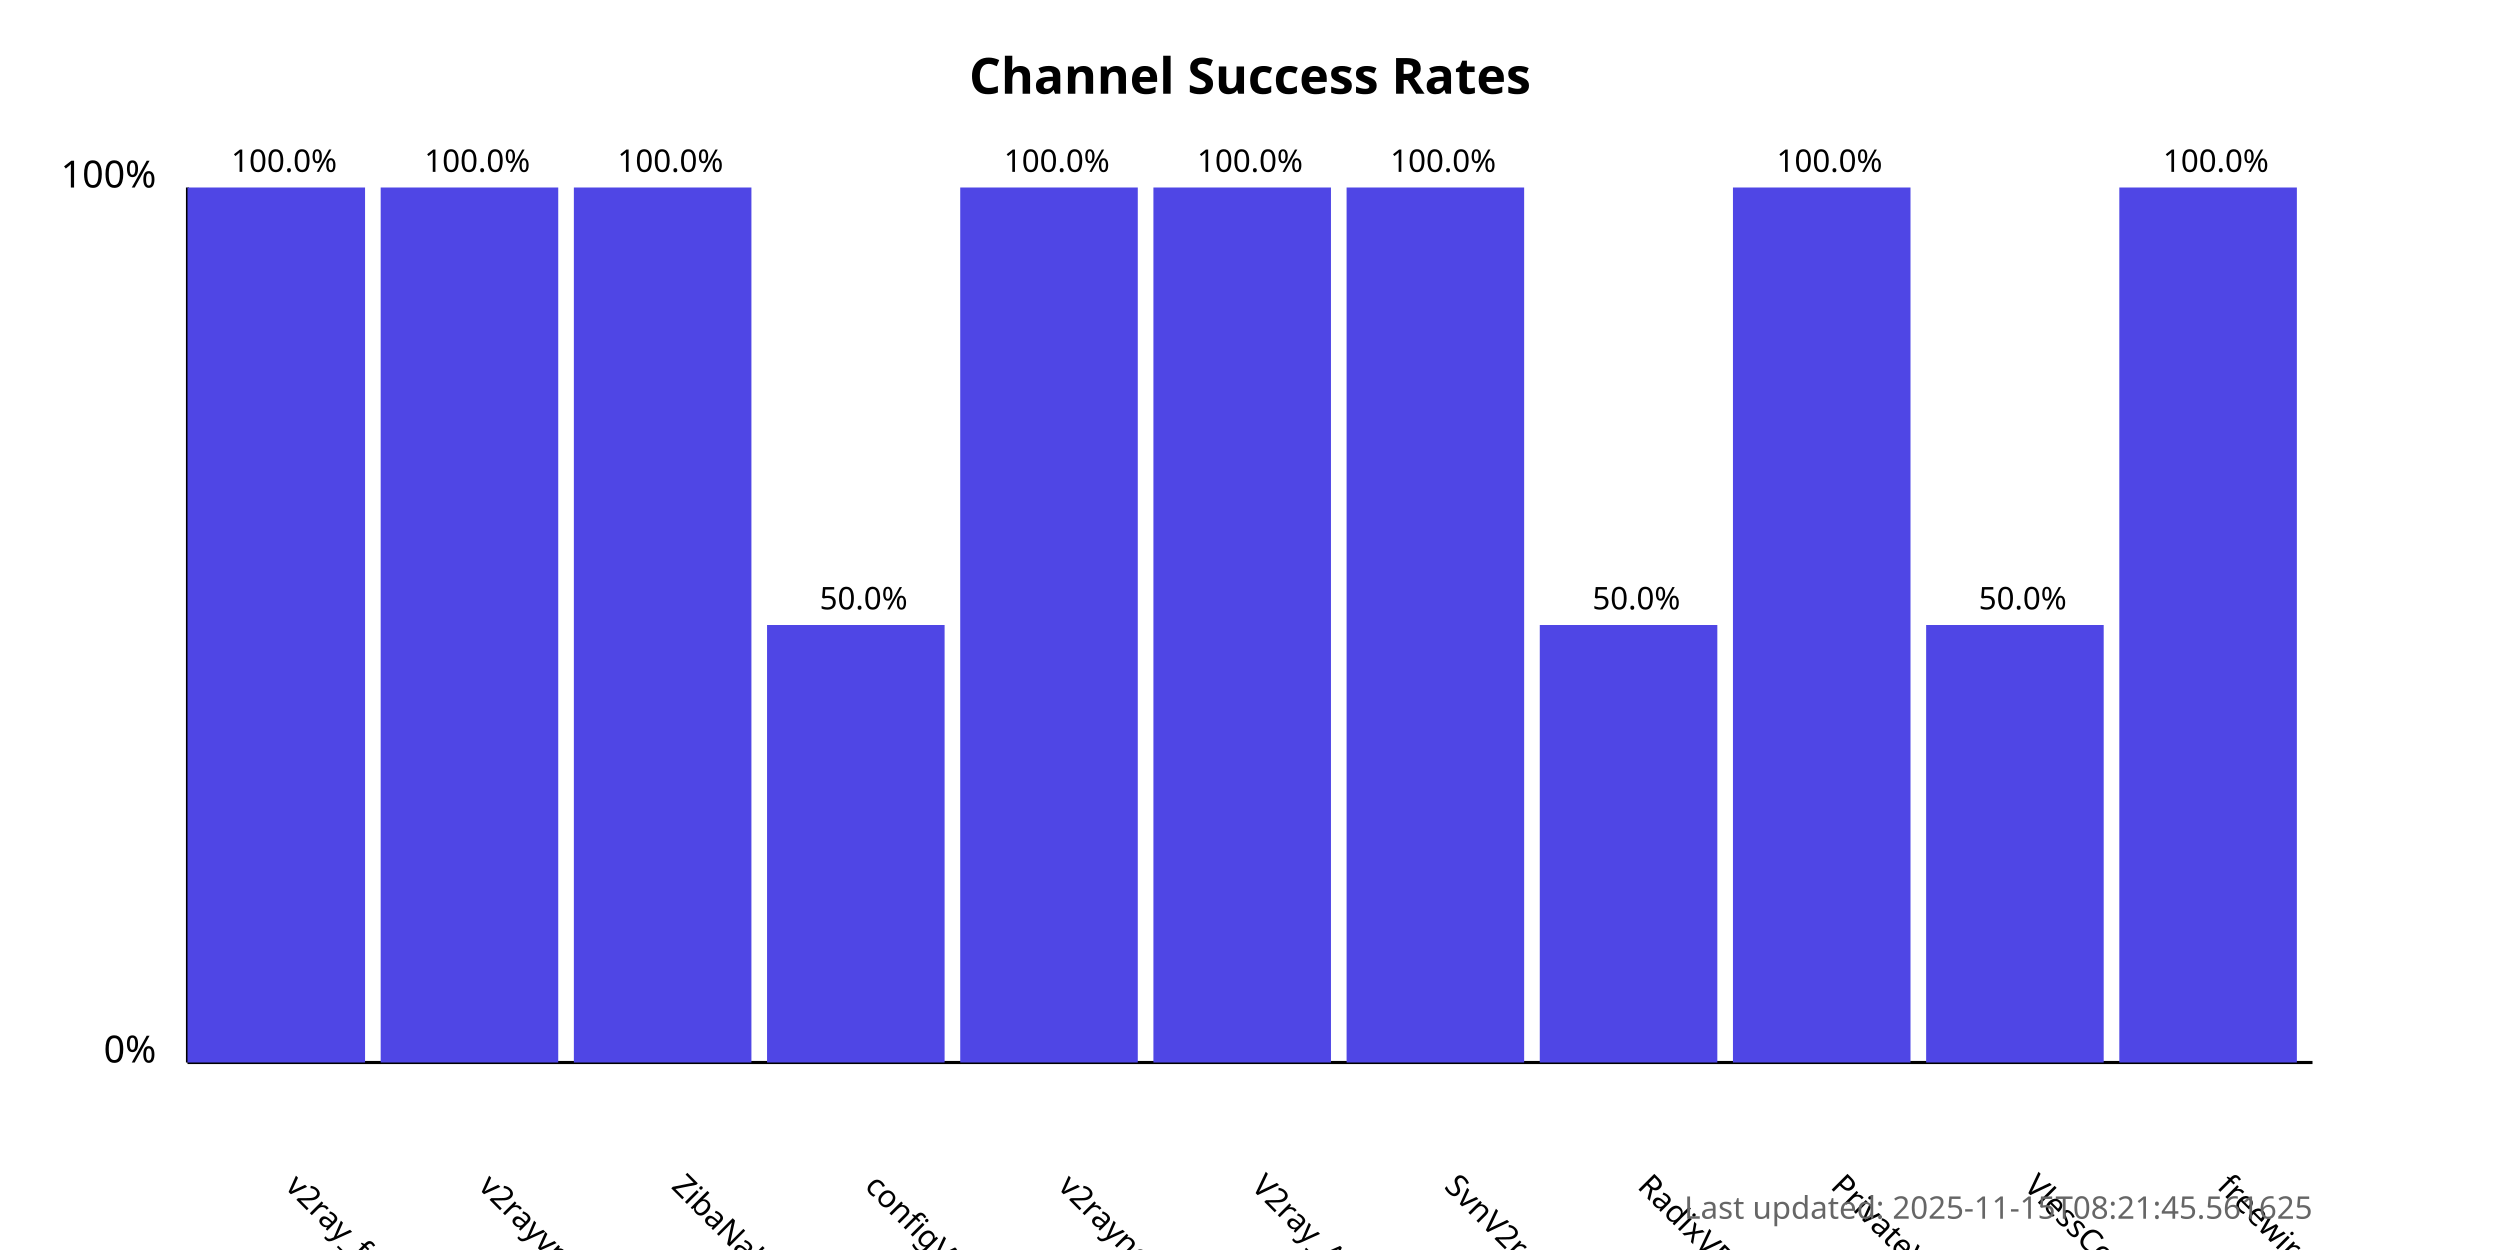
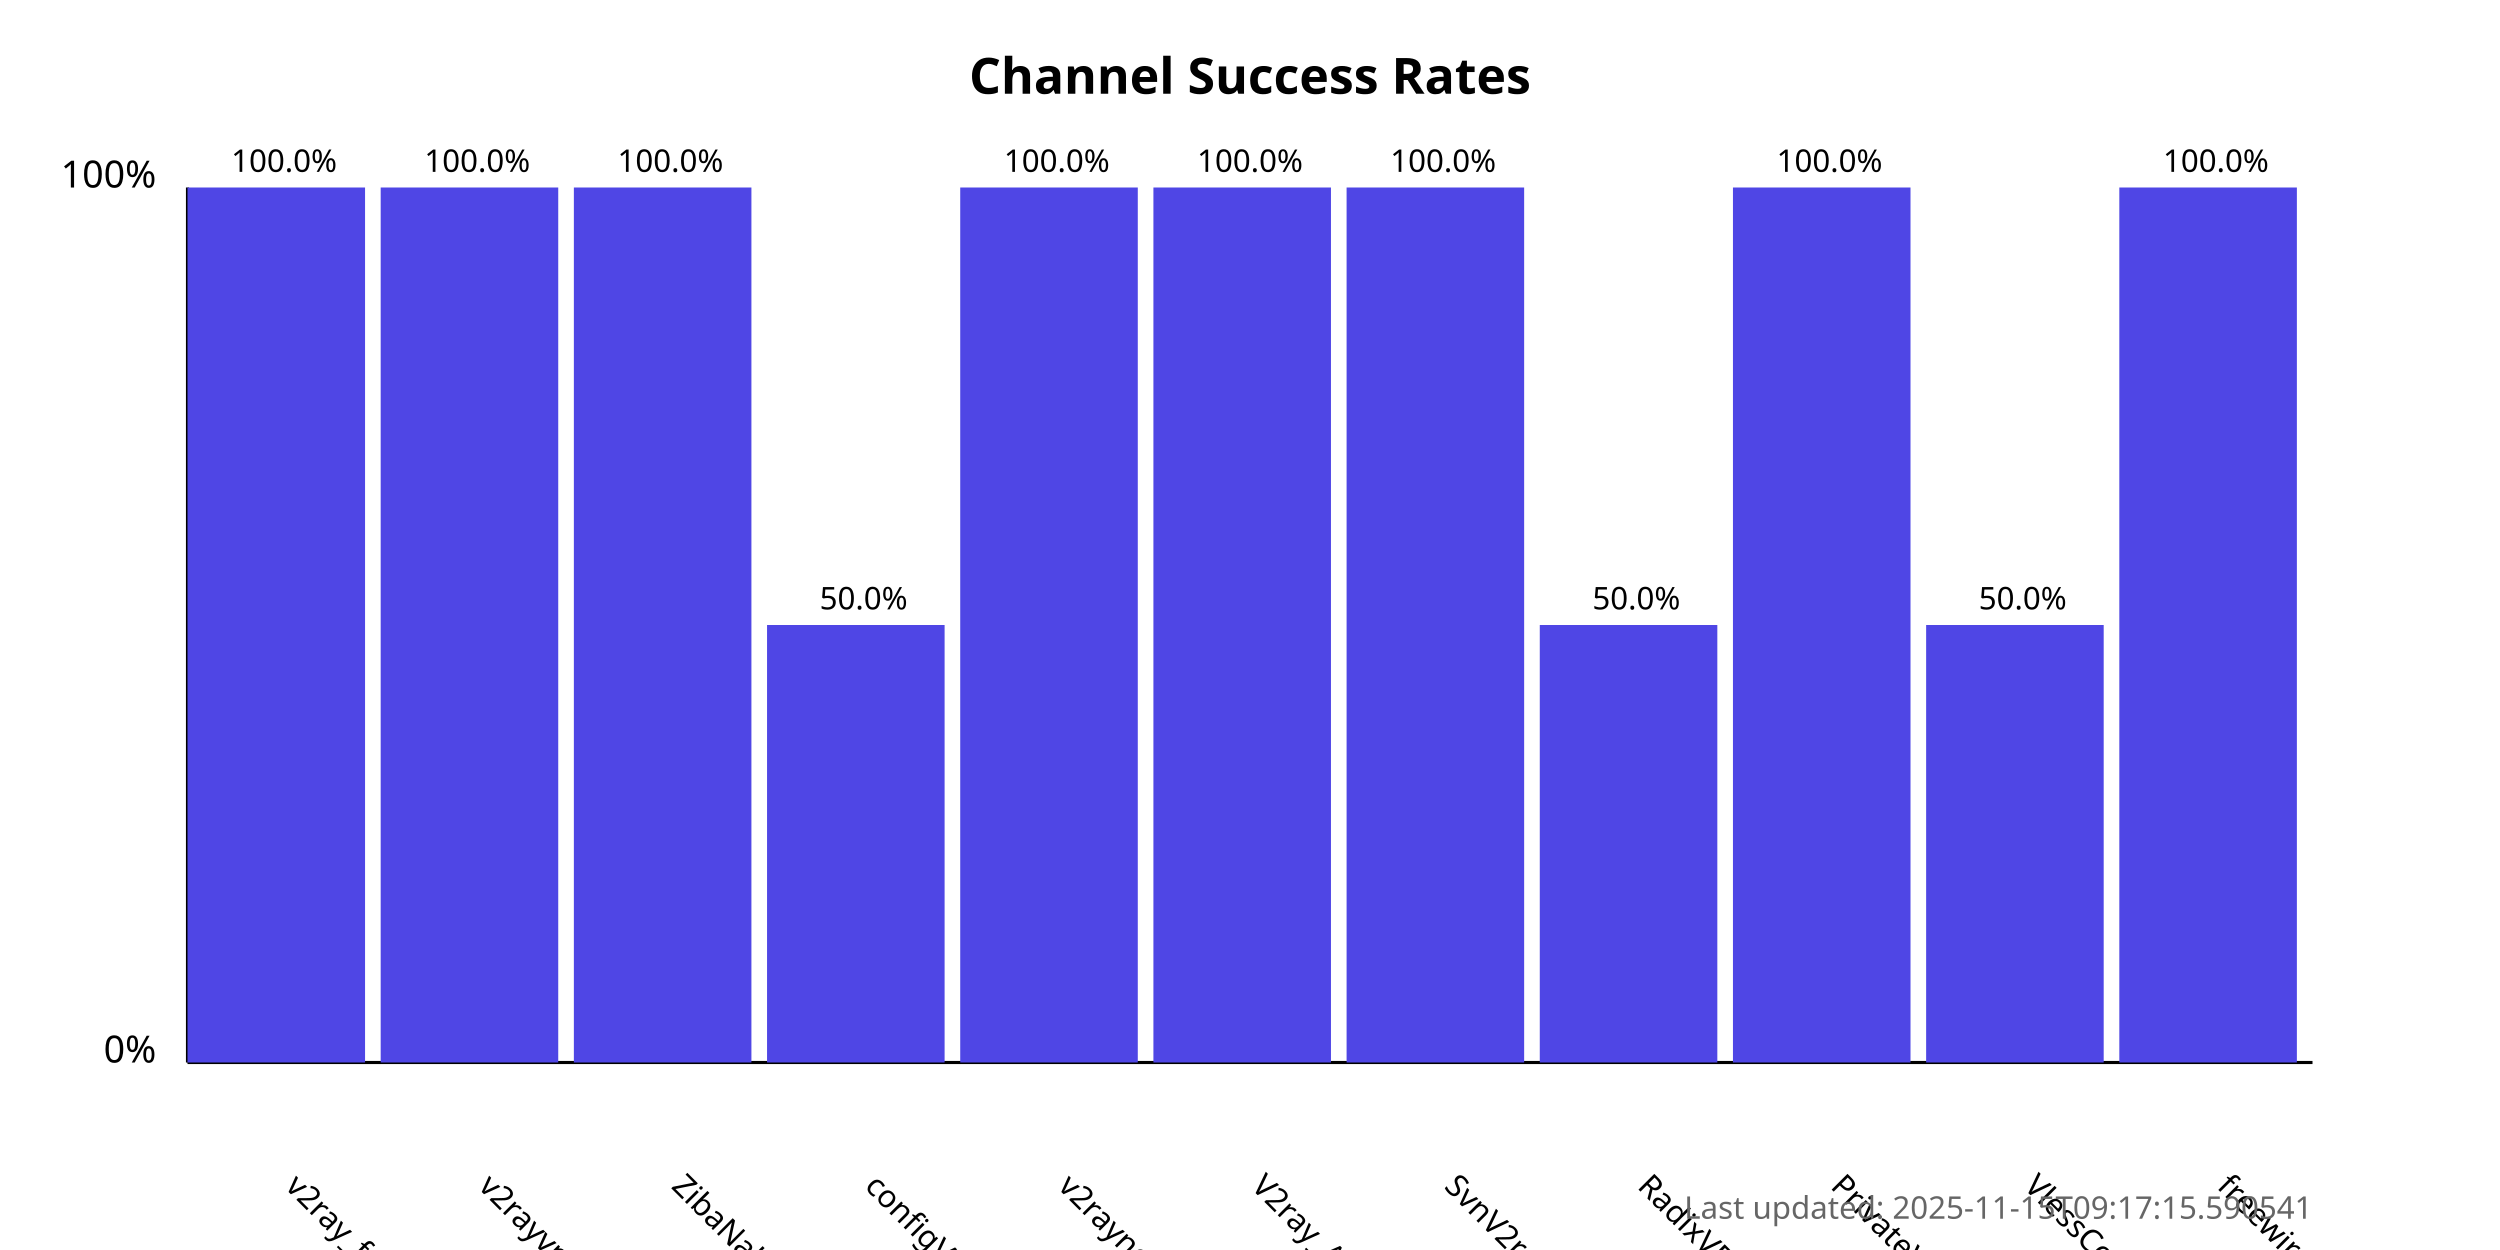
<svg xmlns="http://www.w3.org/2000/svg" width="800" height="400">
  <style>
            .chart-title { font: bold 16px sans-serif; }
            .axis-label { font: 12px sans-serif; }
            .tick-label { font: 10px sans-serif; }
            .bar { fill: #4f46e5; }
            .bar:hover { fill: #6366f1; }
            .timestamp { font: 10px sans-serif; fill: #666; }
        </style>
  <text x="400.0" y="30" text-anchor="middle" class="chart-title">
            Channel Success Rates
        </text>
  <line x1="60" y1="340" x2="60" y2="60" stroke="black" stroke-width="1" />
  <line x1="60" y1="340" x2="740" y2="340" stroke="black" stroke-width="1" />
  <text x="50" y="340" text-anchor="end" class="axis-label">0%</text>
  <text x="50" y="60" text-anchor="end" class="axis-label">100%</text>
  <g>
    <rect x="60" y="60.0" width="56.818" height="280.0" class="bar" />
    <text x="90.909" y="380" transform="rotate(45, 90.90909, 380)" text-anchor="start" class="tick-label">
                v2ray_free_conf
            </text>
    <text x="90.909" y="55.0" text-anchor="middle" class="tick-label">
                100.0%
            </text>
  </g>
  <g>
    <rect x="121.818" y="60.0" width="56.818" height="280.0" class="bar" />
    <text x="152.727" y="380" transform="rotate(45, 152.7273, 380)" text-anchor="start" class="tick-label">
                v2rayvpno
            </text>
    <text x="152.727" y="55.0" text-anchor="middle" class="tick-label">
                100.0%
            </text>
  </g>
  <g>
    <rect x="183.636" y="60.0" width="56.818" height="280.0" class="bar" />
    <text x="214.545" y="380" transform="rotate(45, 214.5455, 380)" text-anchor="start" class="tick-label">
                ZibaNabz
            </text>
    <text x="214.545" y="55.0" text-anchor="middle" class="tick-label">
                100.0%
            </text>
  </g>
  <g>
    <rect x="245.455" y="200.0" width="56.818" height="140.0" class="bar" />
    <text x="276.364" y="380" transform="rotate(45, 276.3636, 380)" text-anchor="start" class="tick-label">
                configV2rayForFree
            </text>
    <text x="276.364" y="195.0" text-anchor="middle" class="tick-label">
                50.0%
            </text>
  </g>
  <g>
    <rect x="307.273" y="60.0" width="56.818" height="280.0" class="bar" />
    <text x="338.182" y="380" transform="rotate(45, 338.1818, 380)" text-anchor="start" class="tick-label">
                v2rayngvpn
            </text>
    <text x="338.182" y="55.0" text-anchor="middle" class="tick-label">
                100.0%
            </text>
  </g>
  <g>
    <rect x="369.091" y="60.0" width="56.818" height="280.0" class="bar" />
    <text x="400.0" y="380" transform="rotate(45, 400.0, 380)" text-anchor="start" class="tick-label">
                V2ray_Alpha
            </text>
    <text x="400.0" y="55.0" text-anchor="middle" class="tick-label">
                100.0%
            </text>
  </g>
  <g>
    <rect x="430.909" y="60.0" width="56.818" height="280.0" class="bar" />
    <text x="461.818" y="380" transform="rotate(45, 461.8182, 380)" text-anchor="start" class="tick-label">
                SvnV2ray
            </text>
    <text x="461.818" y="55.0" text-anchor="middle" class="tick-label">
                100.0%
            </text>
  </g>
  <g>
    <rect x="492.727" y="200.0" width="56.818" height="140.0" class="bar" />
    <text x="523.636" y="380" transform="rotate(45, 523.6364, 380)" text-anchor="start" class="tick-label">
                RadixVPN
            </text>
    <text x="523.636" y="195.0" text-anchor="middle" class="tick-label">
                50.0%
            </text>
  </g>
  <g>
    <rect x="554.545" y="60.0" width="56.818" height="280.0" class="bar" />
    <text x="585.455" y="380" transform="rotate(45, 585.4545, 380)" text-anchor="start" class="tick-label">
                PrivateVPNs
            </text>
    <text x="585.455" y="55.0" text-anchor="middle" class="tick-label">
                100.0%
            </text>
  </g>
  <g>
    <rect x="616.364" y="200.0" width="56.818" height="140.0" class="bar" />
    <text x="647.273" y="380" transform="rotate(45, 647.2727, 380)" text-anchor="start" class="tick-label">
                VlessConfig
            </text>
    <text x="647.273" y="195.0" text-anchor="middle" class="tick-label">
                50.0%
            </text>
  </g>
  <g>
    <rect x="678.182" y="60.0" width="56.818" height="280.0" class="bar" />
    <text x="709.091" y="380" transform="rotate(45, 709.0909, 380)" text-anchor="start" class="tick-label">
                freewireguard
            </text>
    <text x="709.091" y="55.0" text-anchor="middle" class="tick-label">
                100.0%
            </text>
  </g>
  <text x="740" y="390" text-anchor="end" class="timestamp">
-             Last updated: 2025-11-15T08:21:45.561625
+             Last updated: 2025-11-15T09:17:15.590541
        </text>
</svg>
